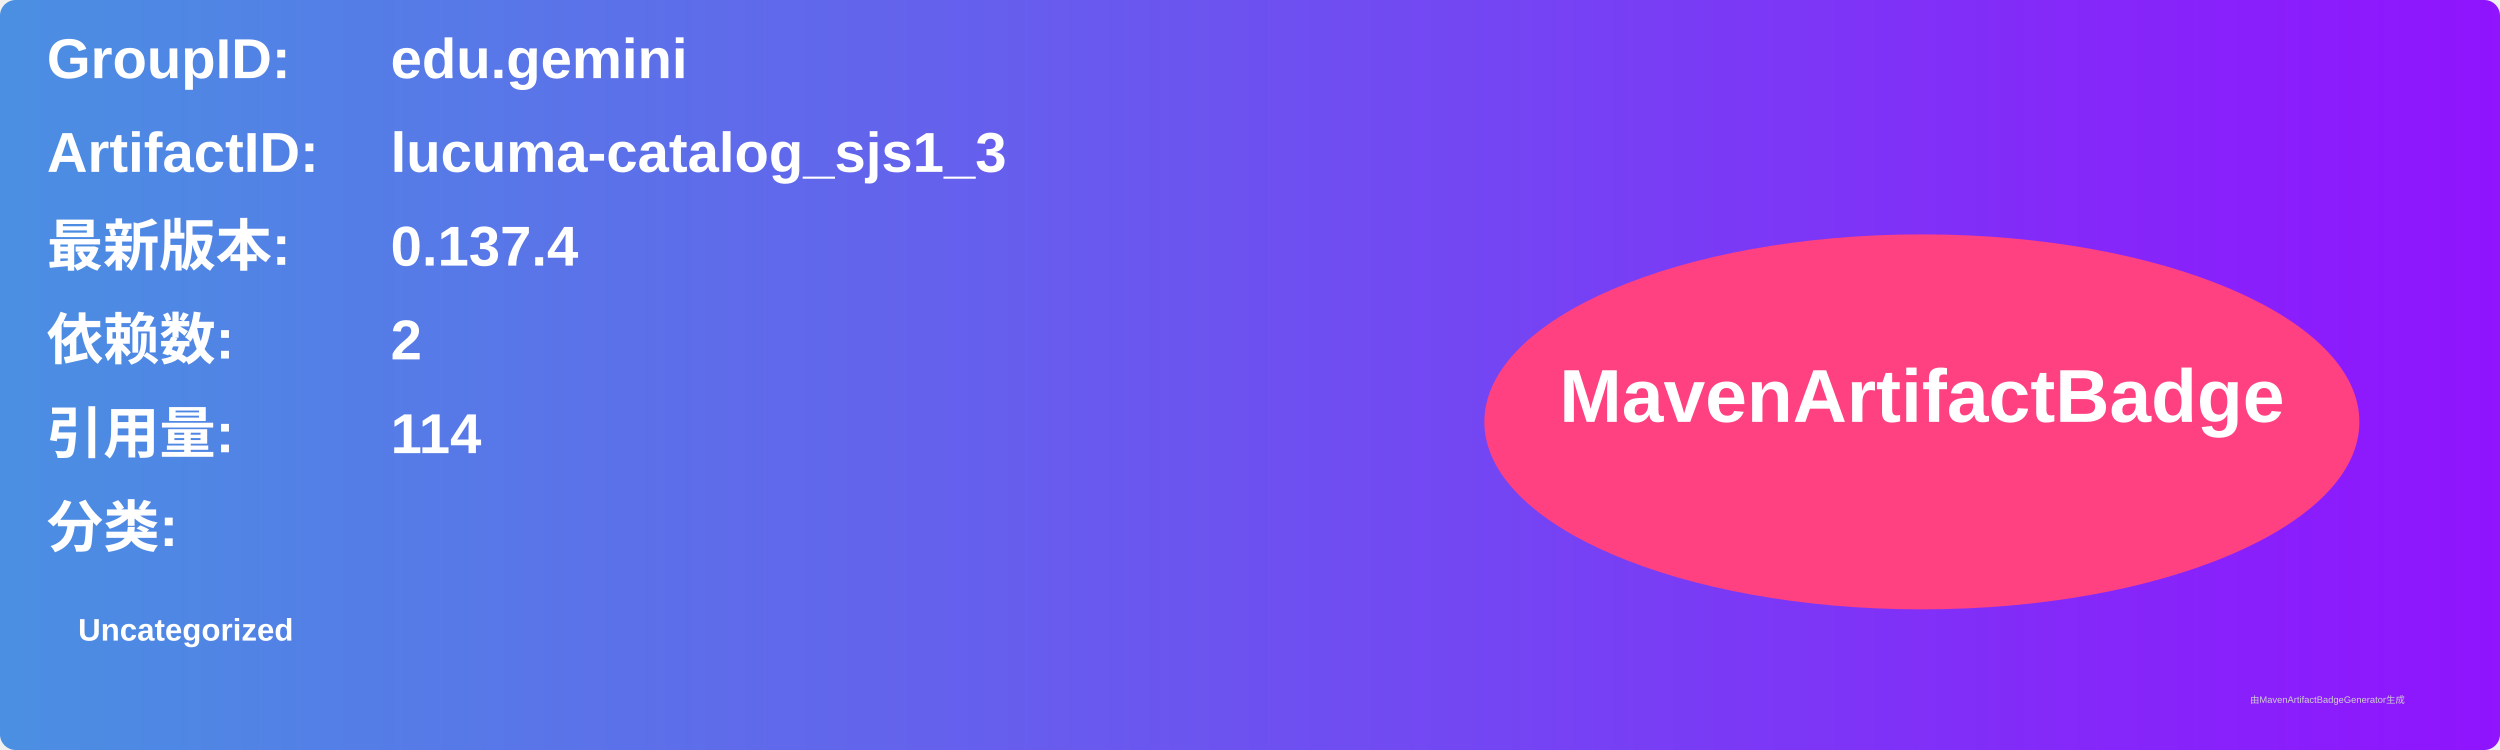
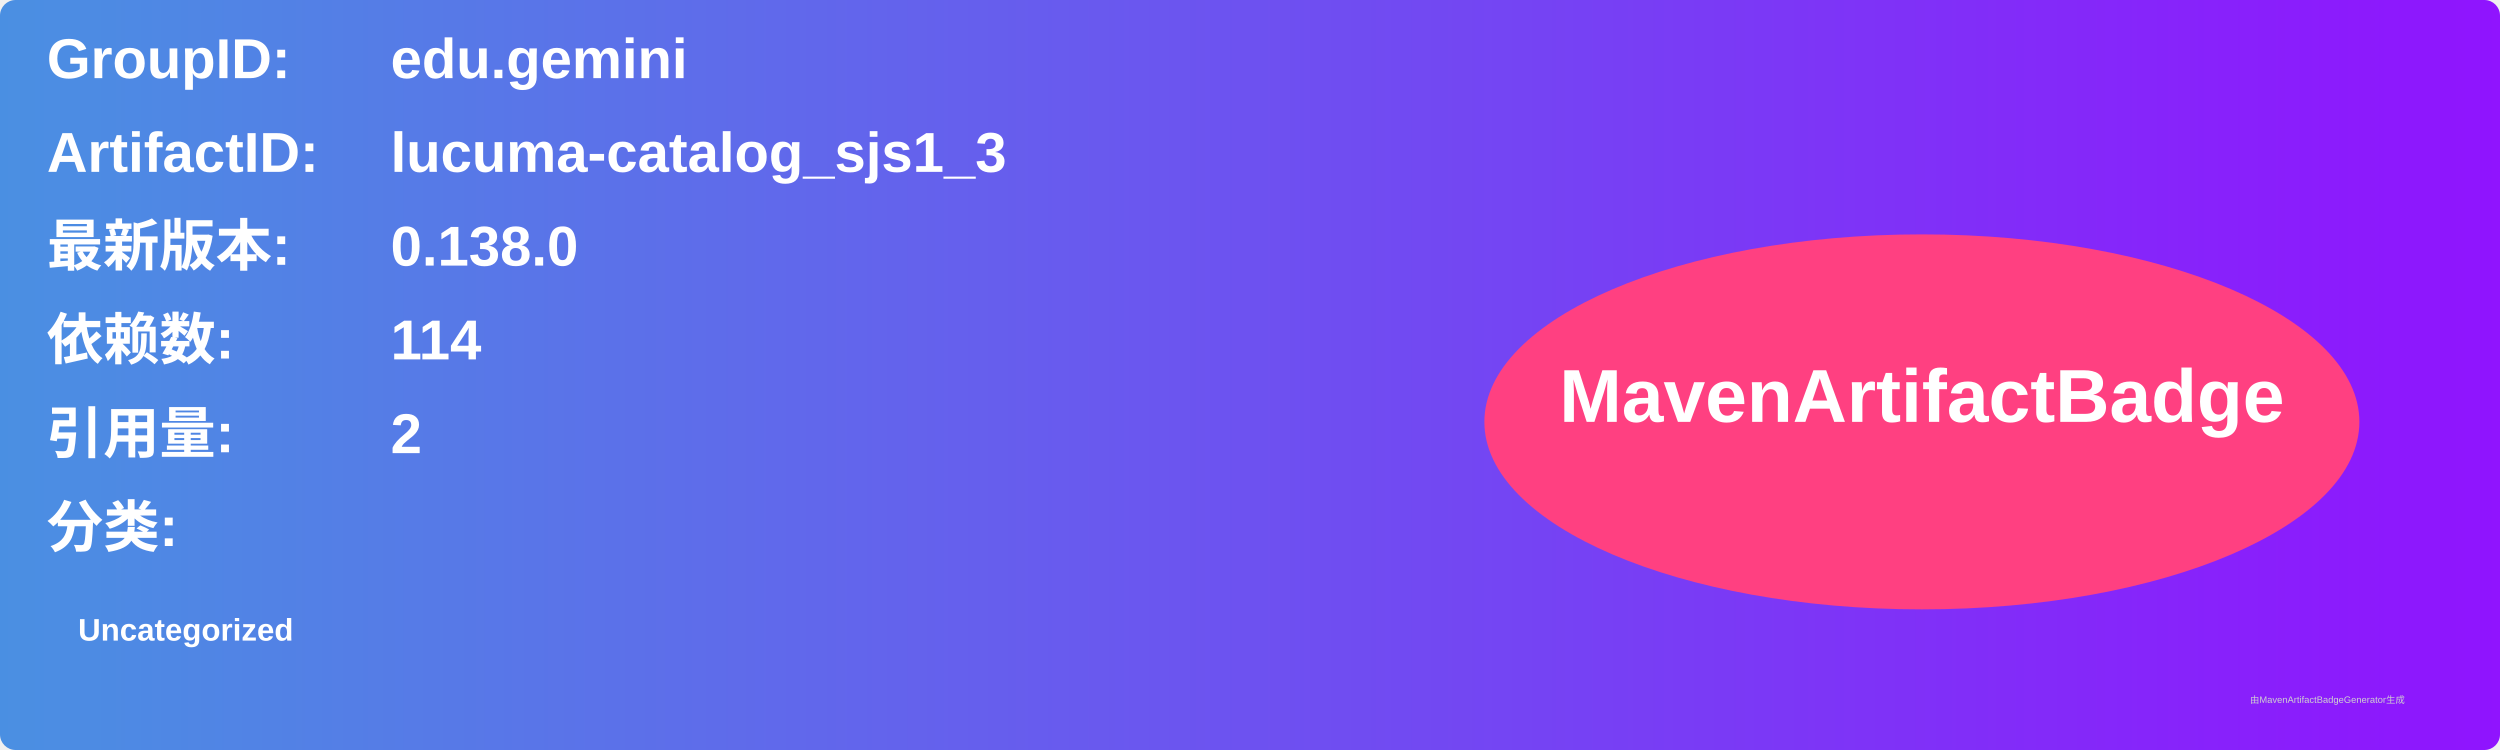
<svg xmlns="http://www.w3.org/2000/svg" width="800" height="240" viewBox="0 0 800 240">
  <linearGradient id="grad" x1="0%" y1="0%" x2="100%" y2="0%">
    <stop offset="0%" stop-color="#4a90e2" />
    <stop offset="100%" stop-color="#9013fe" />
  </linearGradient>
  <rect width="100%" height="100%" rx="5" ry="5" fill="url(#grad)" />
  <g transform="translate(15, 15)">
    <text x="0" y="10" font-family="Arial" font-size="18" fill="white" font-weight="bold" width="260">GroupID:</text>
    <text x="110" y="10" font-family="Arial" font-size="18" fill="white" font-weight="bold" width="460">edu.gemini</text>
    <text x="0" y="40" font-family="Arial" font-size="18" fill="white" font-weight="bold" width="260">ArtifactID:</text>
    <text x="110" y="40" font-family="Arial" font-size="18" fill="white" font-weight="bold" width="460">lucuma-catalog_sjs1_3</text>
    <text x="0" y="70" font-family="Arial" font-size="18" fill="white" font-weight="bold">最新版本:</text>
    <text x="110" y="70" font-family="Arial" font-size="18" fill="white" font-weight="bold">
-       <tspan font-weight="bold">0.137.4</tspan>
+       <tspan font-weight="bold">0.138.0</tspan>
    </text>
    <text x="0" y="100" font-family="Arial" font-size="18" fill="white" font-weight="bold">依赖数: </text>
    <text x="110" y="100" font-family="Arial" font-size="18" fill="white">
-       <tspan font-weight="bold">2</tspan>
+       <tspan font-weight="bold">114</tspan>
    </text>
    <text x="0" y="130" font-family="Arial" font-size="18" fill="white" font-weight="bold">引用量: </text>
    <text x="110" y="130" font-family="Arial" font-size="18" fill="white">
-       <tspan font-weight="bold">114</tspan>
+       <tspan font-weight="bold">2</tspan>
    </text>
    <text x="0" y="160" font-family="Arial" font-size="18" fill="white" font-weight="bold">分类:</text>
    <text x="10" y="190" font-family="Arial" font-size="10" fill="white">
      <tspan font-weight="bold">Uncategorized</tspan>
    </text>
    <ellipse cx="600" cy="120" rx="140" ry="60" fill="#ff4081" />
    <text x="600" y="120" text-anchor="middle" font-family="Arial" font-size="24" fill="white" font-weight="bold">MavenArtifactBadge</text>
  </g>
  <text x="720" y="225" font-family="Arial" font-size="3" fill="#d0d0d0">由MavenArtifactBadgeGenerator生成</text>
</svg>
